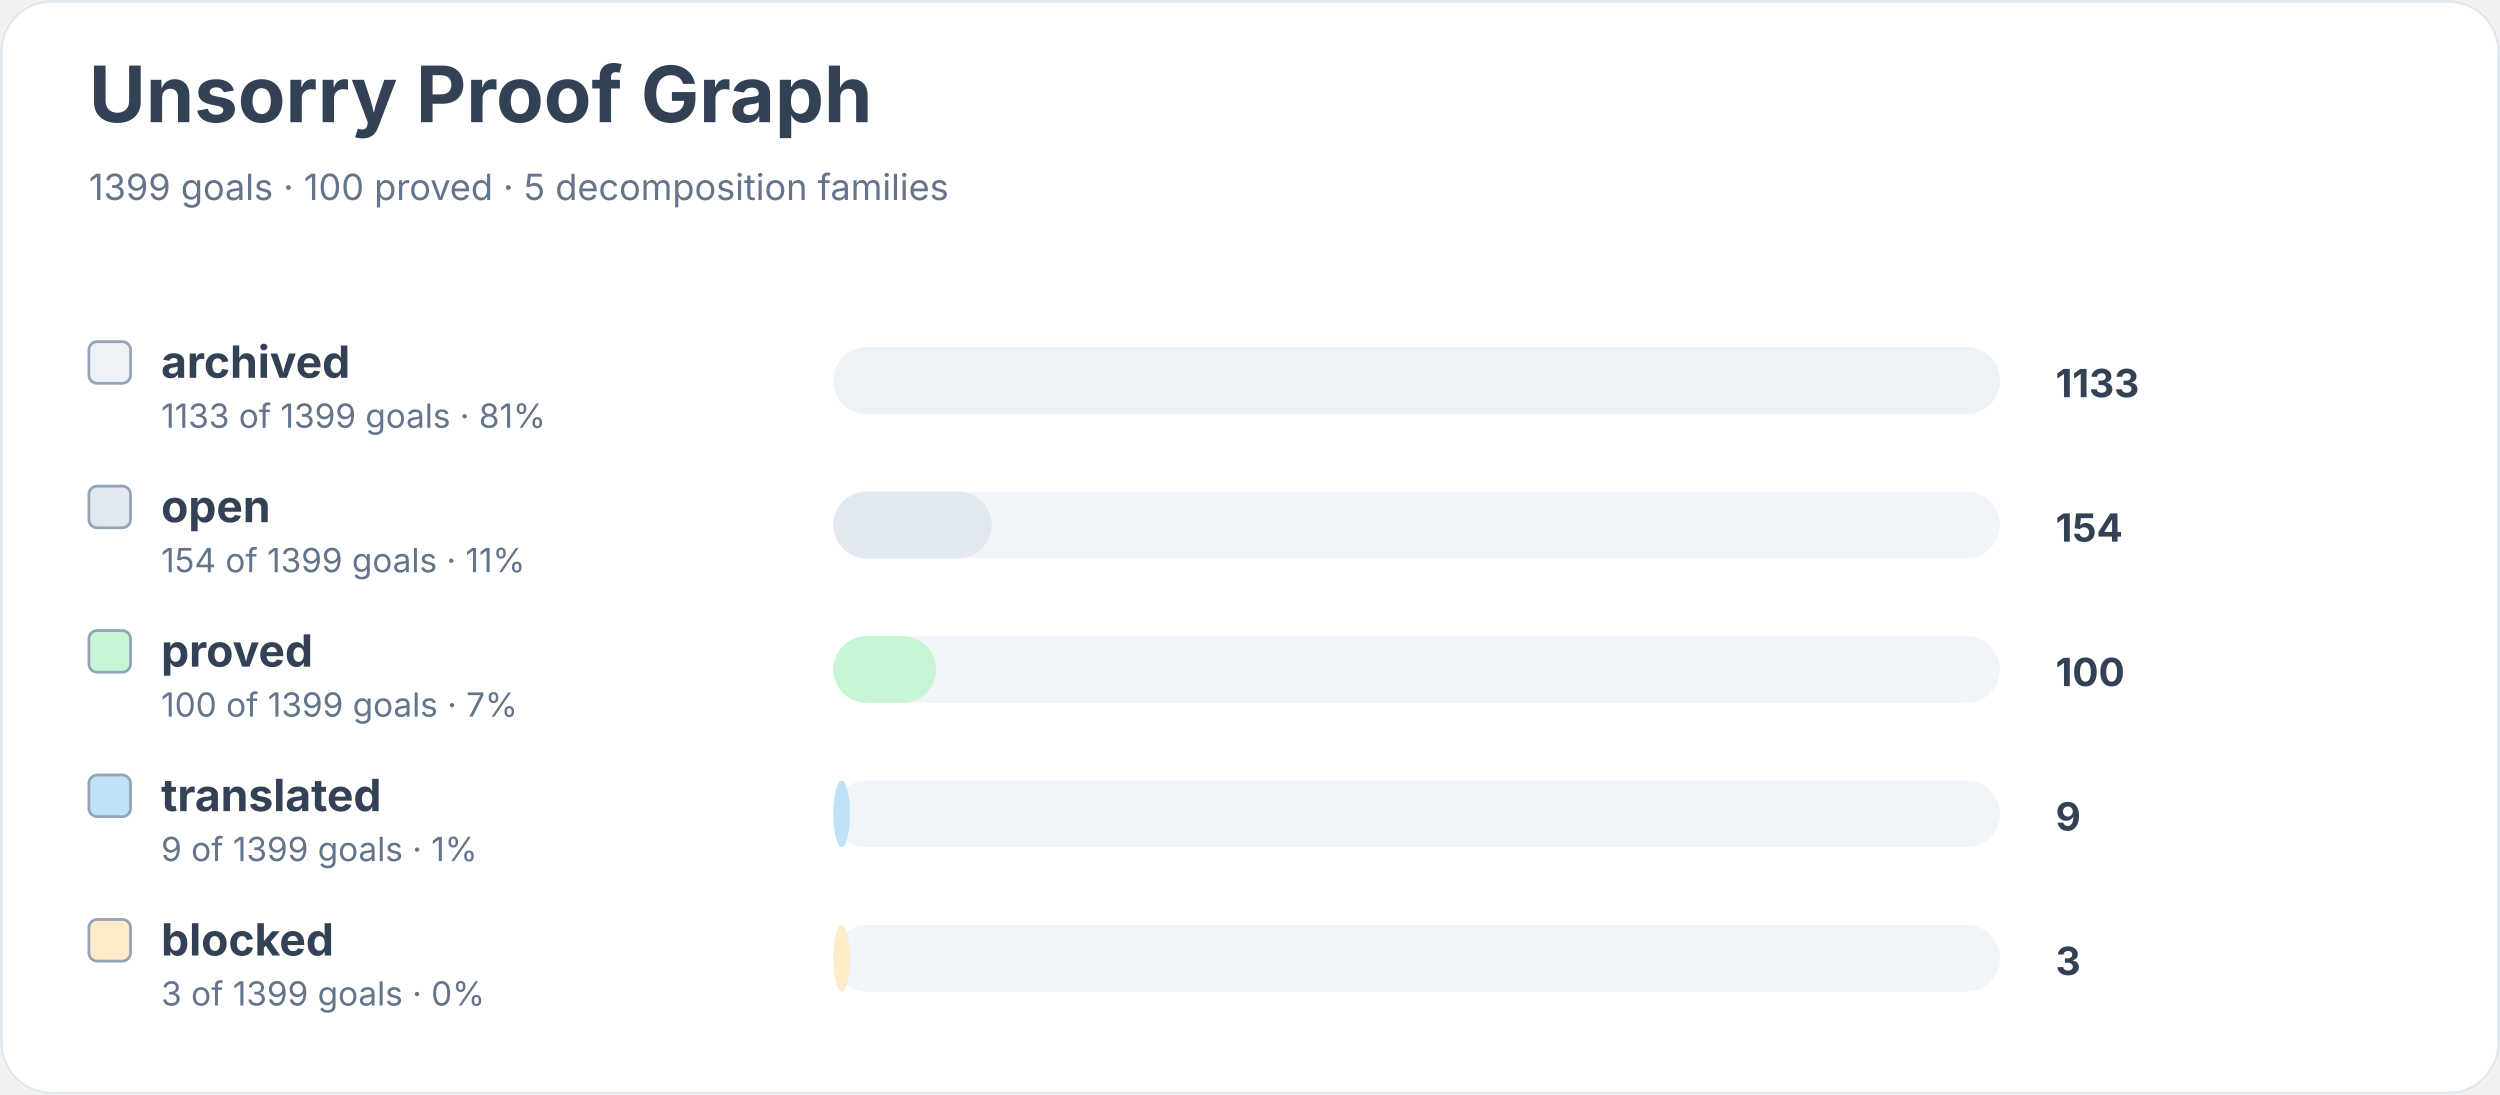
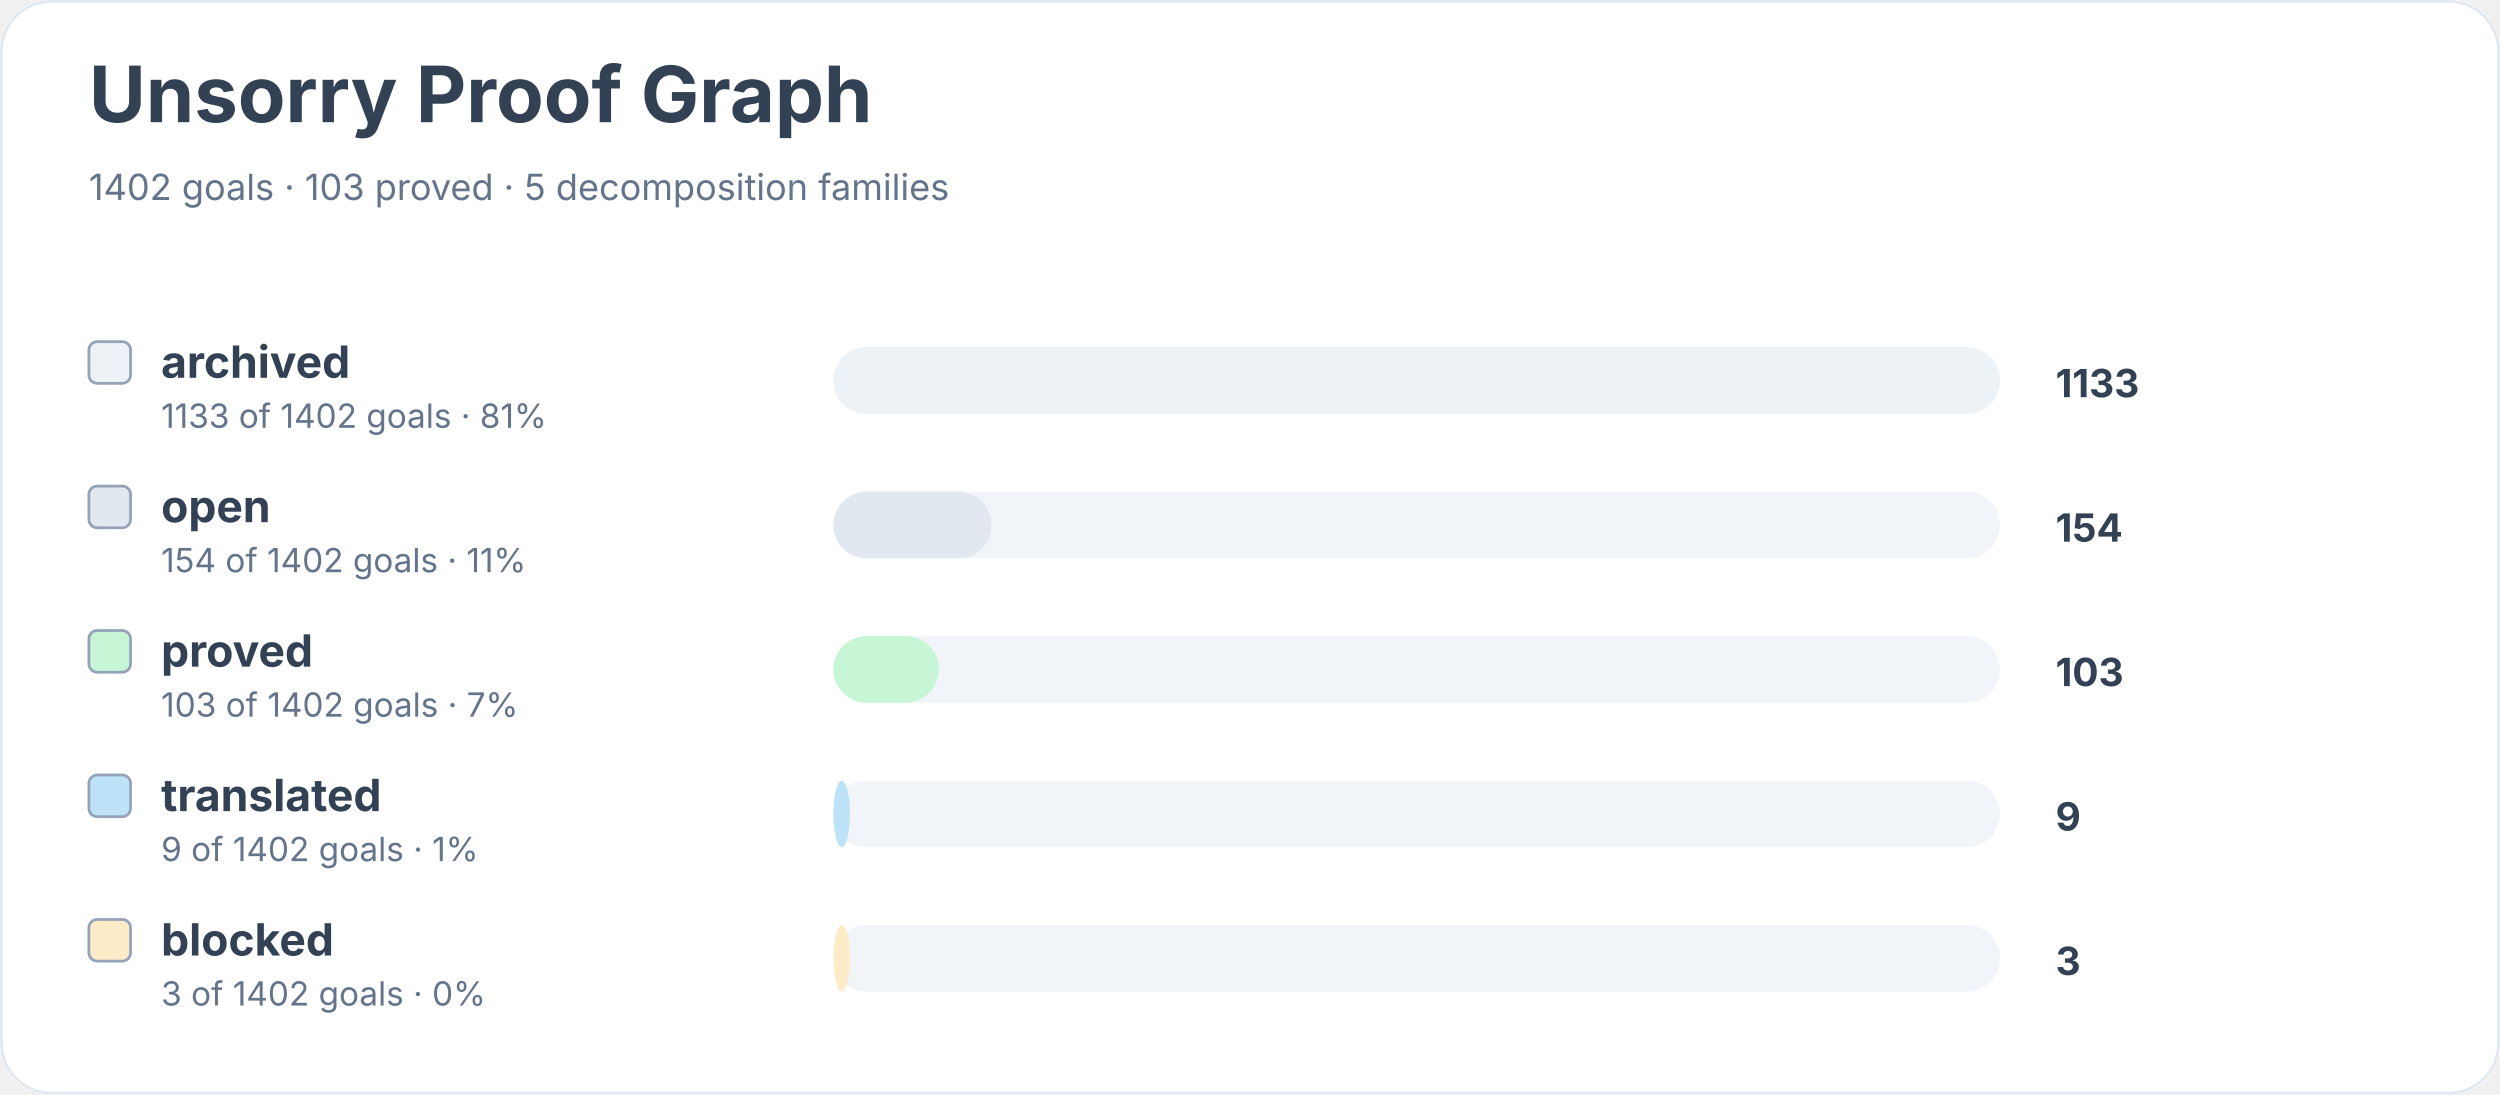
<svg xmlns="http://www.w3.org/2000/svg" width="900" height="394" viewBox="0 0 900 394" role="img" aria-labelledby="title desc">
  <rect width="900" height="100%" rx="18" fill="#ffffff" />
  <rect x="0.5" y="0.5" width="899" height="393" rx="18" fill="none" stroke="#e2e8f0" />
  <text x="32" y="44" font-family="Inter, system-ui, sans-serif" font-size="28" font-weight="700" fill="#334155">Unsorry Proof Graph</text>
-   <text x="32" y="72" font-family="Inter, system-ui, sans-serif" font-size="13" fill="#64748b">1399 goals · 100 proved · 5 decomposition families</text>
+   <text x="32" y="72" font-family="Inter, system-ui, sans-serif" font-size="13" fill="#64748b">1402 goals · 103 proved · 5 decomposition families</text>
  <rect x="32" y="123" width="15" height="15" rx="3" fill="#edf2f7" stroke="#94a3b8" />
  <text x="58" y="136" font-family="Inter, system-ui, sans-serif" font-size="16" font-weight="650" fill="#334155">archived</text>
-   <text x="58" y="154" font-family="Inter, system-ui, sans-serif" font-size="12" fill="#64748b">1133 of 1399 goals · 81%</text>
+   <text x="58" y="154" font-family="Inter, system-ui, sans-serif" font-size="12" fill="#64748b">1133 of 1402 goals · 81%</text>
  <rect x="300" y="125" width="420" height="24" rx="12" fill="#f1f5f9" />
  <rect x="300" y="125" width="420" height="24" rx="12" fill="#edf2f7" />
  <text x="740" y="143" font-family="Inter, system-ui, sans-serif" font-size="14" font-weight="700" fill="#334155">1133</text>
  <rect x="32" y="175" width="15" height="15" rx="3" fill="#e2e8f0" stroke="#94a3b8" />
  <text x="58" y="188" font-family="Inter, system-ui, sans-serif" font-size="16" font-weight="650" fill="#334155">open</text>
-   <text x="58" y="206" font-family="Inter, system-ui, sans-serif" font-size="12" fill="#64748b">154 of 1399 goals · 11%</text>
+   <text x="58" y="206" font-family="Inter, system-ui, sans-serif" font-size="12" fill="#64748b">154 of 1402 goals · 11%</text>
  <rect x="300" y="177" width="420" height="24" rx="12" fill="#f1f5f9" />
  <rect x="300" y="177" width="57" height="24" rx="12" fill="#e2e8f0" />
  <text x="740" y="195" font-family="Inter, system-ui, sans-serif" font-size="14" font-weight="700" fill="#334155">154</text>
  <rect x="32" y="227" width="15" height="15" rx="3" fill="#c6f6d5" stroke="#94a3b8" />
  <text x="58" y="240" font-family="Inter, system-ui, sans-serif" font-size="16" font-weight="650" fill="#334155">proved</text>
-   <text x="58" y="258" font-family="Inter, system-ui, sans-serif" font-size="12" fill="#64748b">100 of 1399 goals · 7%</text>
+   <text x="58" y="258" font-family="Inter, system-ui, sans-serif" font-size="12" fill="#64748b">103 of 1402 goals · 7%</text>
  <rect x="300" y="229" width="420" height="24" rx="12" fill="#f1f5f9" />
-   <rect x="300" y="229" width="37" height="24" rx="12" fill="#c6f6d5" />
-   <text x="740" y="247" font-family="Inter, system-ui, sans-serif" font-size="14" font-weight="700" fill="#334155">100</text>
+   <rect x="300" y="229" width="38" height="24" rx="12" fill="#c6f6d5" />
+   <text x="740" y="247" font-family="Inter, system-ui, sans-serif" font-size="14" font-weight="700" fill="#334155">103</text>
  <rect x="32" y="279" width="15" height="15" rx="3" fill="#bee3f8" stroke="#94a3b8" />
  <text x="58" y="292" font-family="Inter, system-ui, sans-serif" font-size="16" font-weight="650" fill="#334155">translated</text>
-   <text x="58" y="310" font-family="Inter, system-ui, sans-serif" font-size="12" fill="#64748b">9 of 1399 goals · 1%</text>
+   <text x="58" y="310" font-family="Inter, system-ui, sans-serif" font-size="12" fill="#64748b">9 of 1402 goals · 1%</text>
  <rect x="300" y="281" width="420" height="24" rx="12" fill="#f1f5f9" />
  <rect x="300" y="281" width="6" height="24" rx="12" fill="#bee3f8" />
  <text x="740" y="299" font-family="Inter, system-ui, sans-serif" font-size="14" font-weight="700" fill="#334155">9</text>
  <rect x="32" y="331" width="15" height="15" rx="3" fill="#feebc8" stroke="#94a3b8" />
  <text x="58" y="344" font-family="Inter, system-ui, sans-serif" font-size="16" font-weight="650" fill="#334155">blocked</text>
-   <text x="58" y="362" font-family="Inter, system-ui, sans-serif" font-size="12" fill="#64748b">3 of 1399 goals · 0%</text>
+   <text x="58" y="362" font-family="Inter, system-ui, sans-serif" font-size="12" fill="#64748b">3 of 1402 goals · 0%</text>
  <rect x="300" y="333" width="420" height="24" rx="12" fill="#f1f5f9" />
  <rect x="300" y="333" width="6" height="24" rx="12" fill="#feebc8" />
  <text x="740" y="351" font-family="Inter, system-ui, sans-serif" font-size="14" font-weight="700" fill="#334155">3</text>
</svg>
